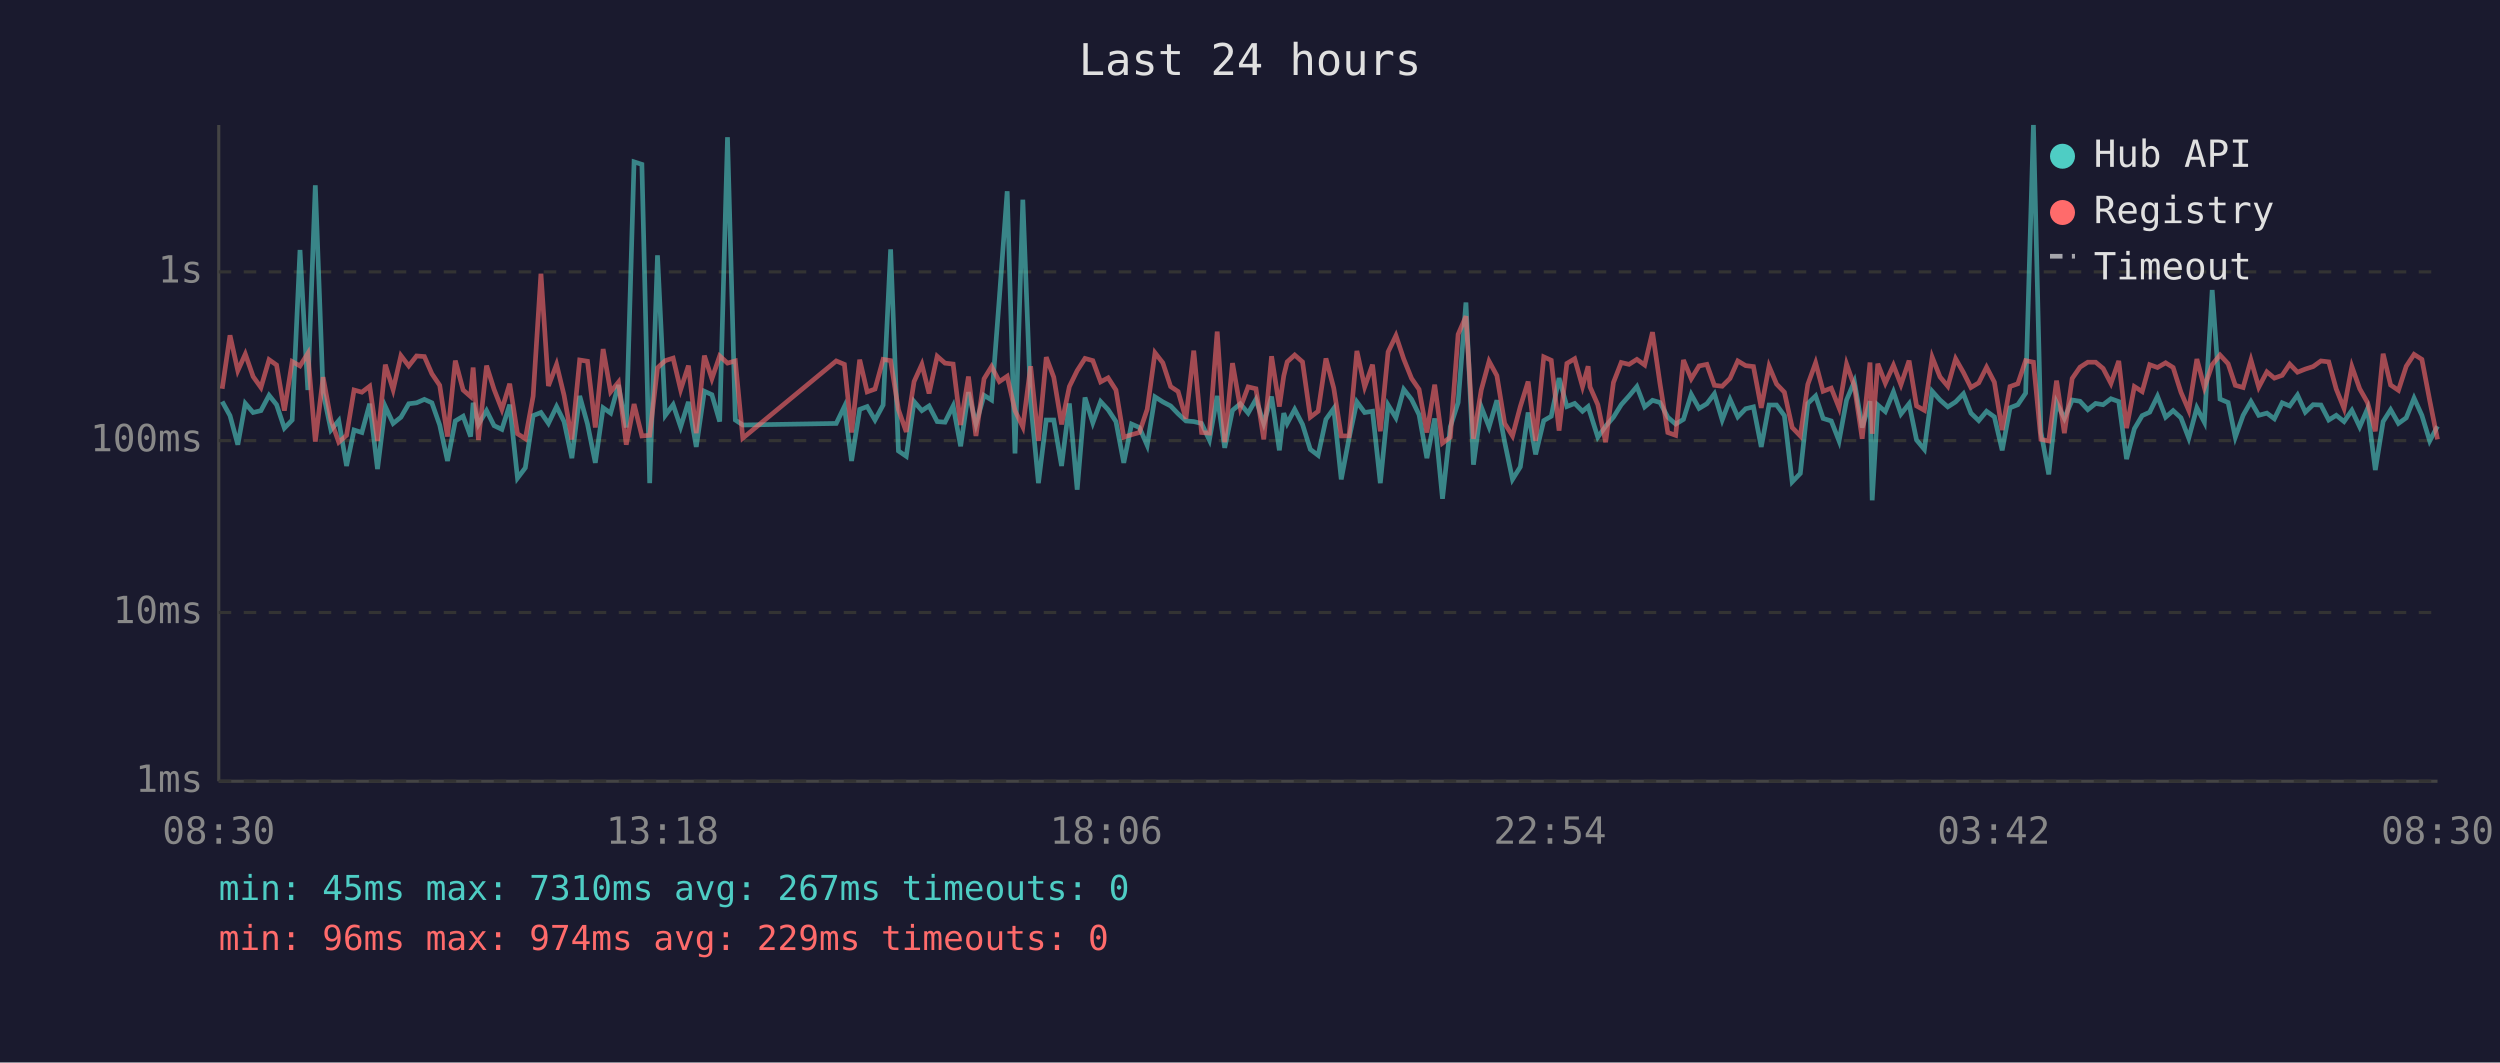
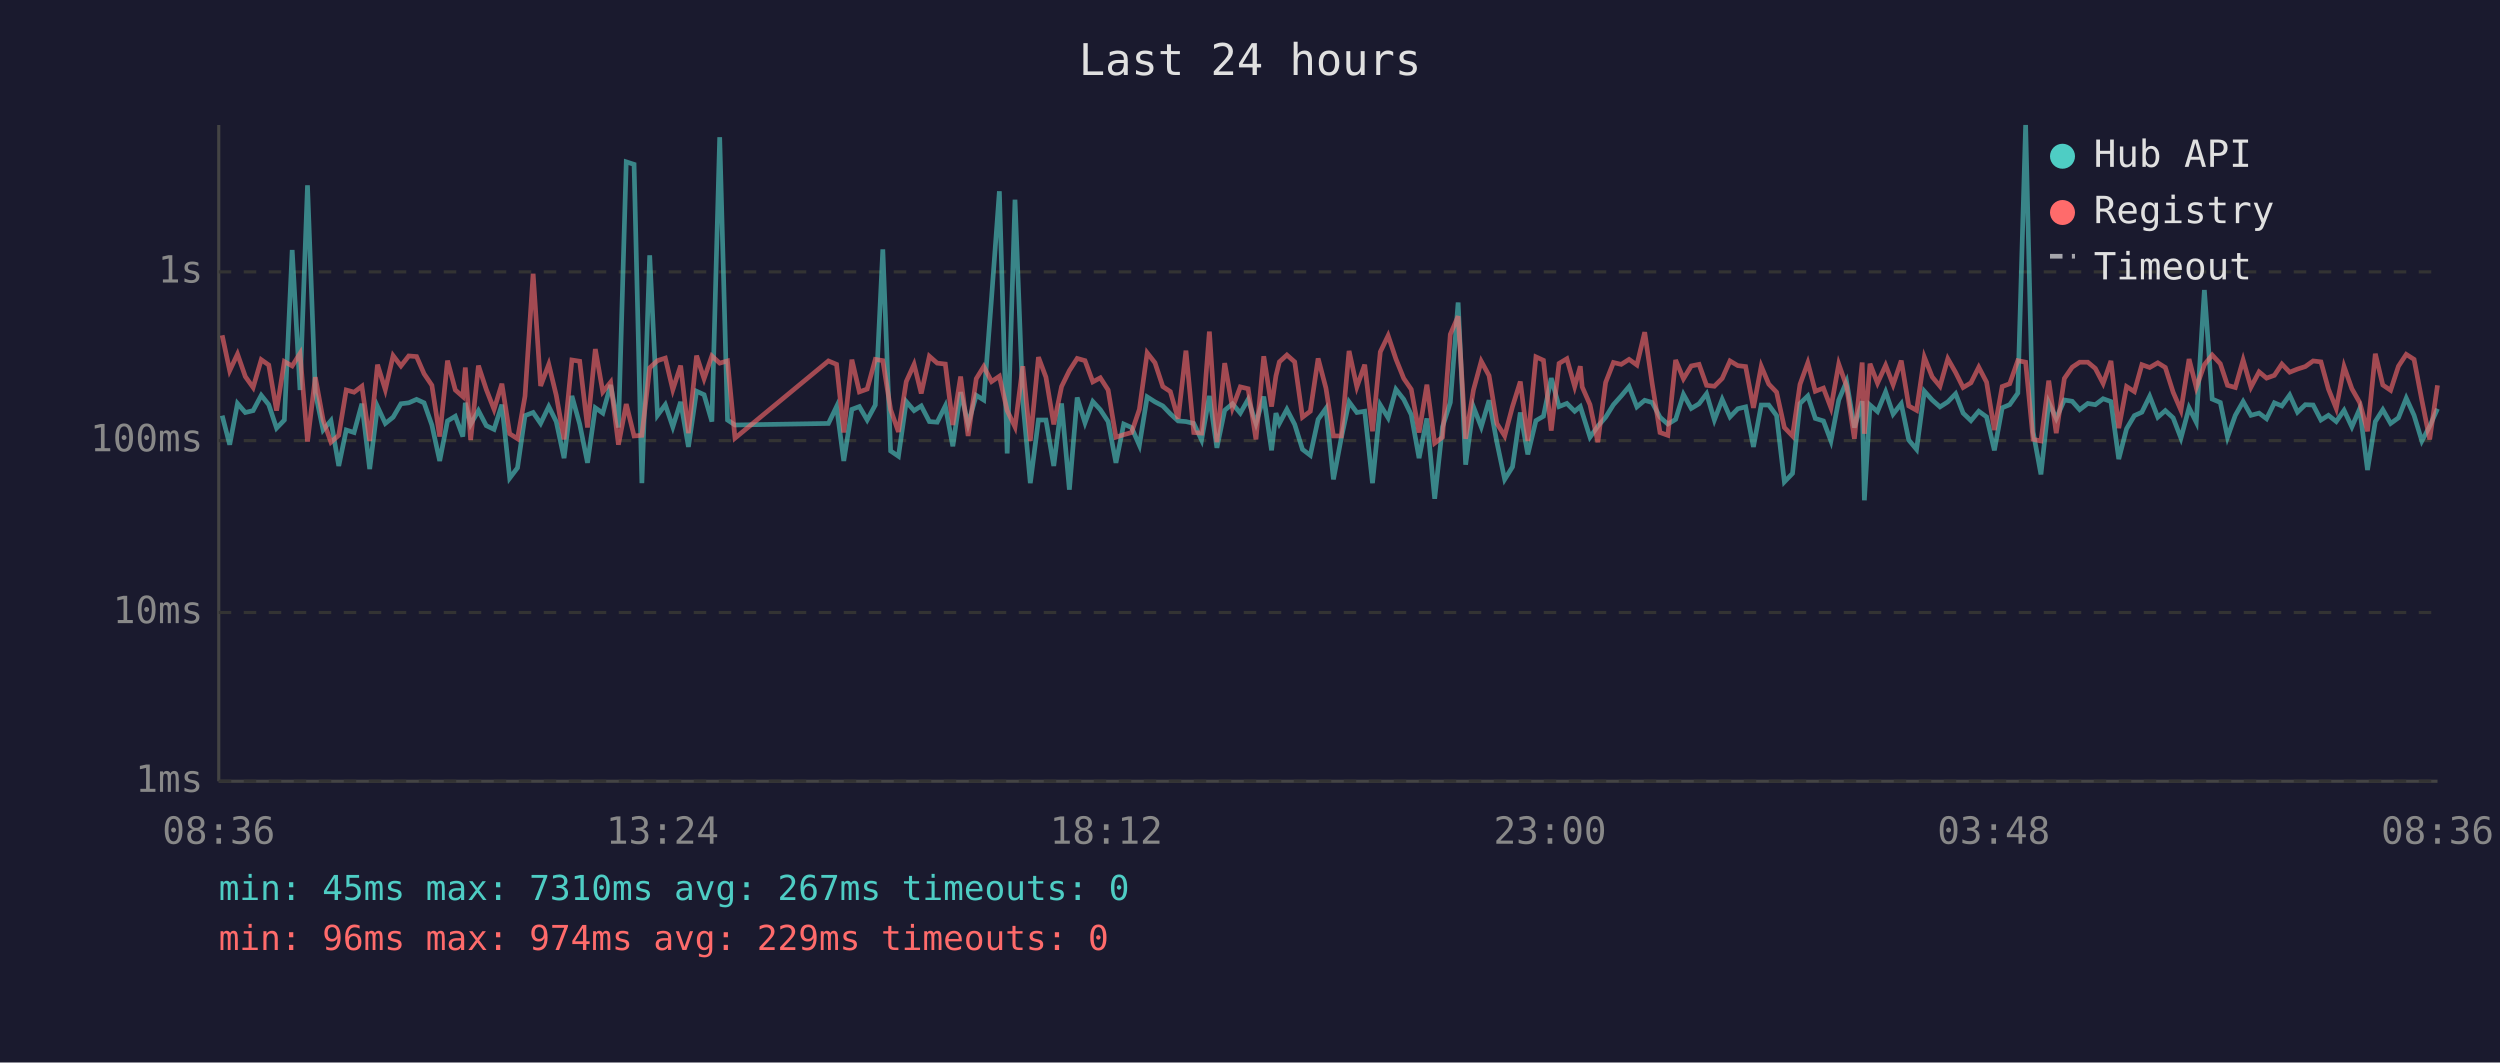
<svg xmlns="http://www.w3.org/2000/svg" viewBox="0 0 800 340" font-family="monospace" font-size="12">
  <rect width="800" height="340" fill="#1a1a2e" />
  <text x="400" y="24" fill="#e0e0e0" font-size="14" text-anchor="middle">Last 24 hours</text>
  <line x1="70" y1="40" x2="70" y2="250" stroke="#444" stroke-width="1" />
  <line x1="70" y1="250" x2="780" y2="250" stroke="#444" stroke-width="1" />
  <line x1="70" y1="250" x2="780" y2="250" stroke="#333" stroke-width="1" stroke-dasharray="4" />
  <text x="65" y="250" fill="#888" text-anchor="end" dominant-baseline="middle">1ms</text>
  <line x1="70" y1="196" x2="780" y2="196" stroke="#333" stroke-width="1" stroke-dasharray="4" />
  <text x="65" y="196" fill="#888" text-anchor="end" dominant-baseline="middle">10ms</text>
  <line x1="70" y1="141" x2="780" y2="141" stroke="#333" stroke-width="1" stroke-dasharray="4" />
  <text x="65" y="141" fill="#888" text-anchor="end" dominant-baseline="middle">100ms</text>
  <line x1="70" y1="87" x2="780" y2="87" stroke="#333" stroke-width="1" stroke-dasharray="4" />
  <text x="65" y="87" fill="#888" text-anchor="end" dominant-baseline="middle">1s</text>
-   <text x="70" y="270" fill="#888" text-anchor="middle">08:30</text>
-   <text x="212" y="270" fill="#888" text-anchor="middle">13:18</text>
-   <text x="354" y="270" fill="#888" text-anchor="middle">18:06</text>
-   <text x="496" y="270" fill="#888" text-anchor="middle">22:54</text>
-   <text x="638" y="270" fill="#888" text-anchor="middle">03:42</text>
-   <text x="780" y="270" fill="#888" text-anchor="middle">08:30</text>
-   <polyline points="71.1,128.5 73.6,133.0 76.1,142.3 78.5,129.1 81.0,132.0 83.5,131.4 86.1,126.5 88.5,129.5 91.0,137.0 93.5,134.4 96.0,80.0 98.5,124.8 100.9,59.3 103.4,125.7 105.9,137.6 108.4,134.6 110.9,149.1 113.3,137.6 115.8,138.4 118.3,129.2 120.8,150.1 123.3,130.1 125.8,135.5 128.3,133.5 130.8,129.2 133.3,128.9 135.8,127.8 138.2,128.9 140.7,136.0 143.2,147.5 145.7,134.7 148.2,133.2 150.6,139.7 151.4,128.9 153.1,135.8 155.7,131.4 158.1,136.2 160.6,137.4 163.1,129.5 165.6,153.0 168.1,149.7 170.6,133.0 173.1,132.0 175.5,135.5 178.1,130.1 180.5,134.9 183.0,146.6 185.5,126.7 188.0,135.7 190.5,148.1 193.0,130.5 195.4,132.2 197.9,123.2 200.4,136.8 202.9,51.8 205.4,52.6 207.9,154.6 210.4,81.7 212.9,132.9 215.4,129.5 217.8,136.6 220.3,128.6 222.8,143.0 225.4,125.2 227.8,126.3 230.3,134.9 232.8,43.9 235.3,134.4 237.7,136.0 267.6,135.5 270.2,130.1 272.5,147.5 275.1,131.0 277.5,130.1 280.0,134.4 282.6,129.6 285.0,79.8 287.5,144.3 290.0,146.0 292.5,128.5 295.0,131.4 297.3,129.9 299.9,134.9 302.4,135.1 305.0,129.9 307.4,142.8 309.9,125.5 312.3,135.7 314.9,126.5 317.3,128.0 319.8,95.3 322.3,61.2 324.8,145.1 327.3,63.9 329.8,128.5 332.3,154.6 334.8,134.4 337.2,134.4 339.7,149.1 342.2,129.1 344.7,156.7 347.2,127.2 349.7,135.3 352.2,128.5 354.6,131.1 357.1,134.9 359.6,148.1 362.1,135.7 364.6,136.8 367.1,142.5 369.6,127.0 372.1,128.6 374.6,129.9 377.0,132.4 379.5,134.7 382.0,134.9 384.5,135.5 387.0,140.8 389.5,126.7 391.9,143.3 394.4,131.3 396.9,129.2 399.4,132.2 401.9,127.8 404.4,135.5 406.9,126.9 409.4,144.1 410.8,132.2 411.9,135.5 414.3,131.0 416.8,135.8 419.3,143.8 421.8,145.7 424.3,134.2 426.8,130.7 429.2,153.4 431.7,140.2 434.2,128.6 436.7,132.0 439.2,131.6 441.7,154.6 444.2,129.6 446.7,133.7 449.2,124.6 451.7,127.8 454.1,132.7 456.6,146.6 459.1,133.9 461.6,159.6 464.1,136.6 466.6,128.8 469.1,96.8 471.5,148.7 474.0,130.2 476.5,136.6 479.0,128.1 481.5,141.5 484.0,153.4 486.5,149.4 489.0,132.0 491.4,145.4 494.0,134.6 496.4,133.2 498.9,121.0 501.4,130.1 503.9,129.1 506.4,131.6 508.2,130.1 508.8,132.0 511.3,139.9 513.8,136.4 516.3,133.5 518.8,129.5 521.3,126.7 523.8,123.7 526.3,130.2 528.8,128.1 531.2,128.8 533.7,133.5 536.2,135.7 538.7,134.2 541.2,126.2 543.7,130.7 546.2,129.2 548.6,126.0 551.1,134.4 553.6,127.8 556.1,133.4 558.6,130.8 561.1,130.2 563.6,143.0 566.1,129.6 568.5,129.6 571.0,133.0 573.5,154.2 576.1,151.5 578.5,129.1 581.0,126.7 583.4,133.9 586.0,134.7 588.5,141.1 590.9,128.0 593.4,122.1 595.9,136.8 598.4,128.4 599.1,160.1 600.9,129.6 603.3,131.7 605.9,125.4 608.3,132.5 610.9,129.2 613.3,140.8 615.8,143.8 618.3,125.2 620.8,128.0 623.3,130.2 625.8,128.6 628.3,126.0 630.7,132.2 633.2,134.6 635.7,131.6 638.2,133.4 640.7,144.1 643.2,130.5 645.7,129.5 648.2,125.8 650.7,40.0 653.1,138.2 655.6,151.8 658.1,128.8 660.6,133.9 663.1,128.0 665.6,128.4 668.1,131.1 670.6,129.1 673.0,129.5 675.5,127.6 678.0,128.5 680.5,146.9 683.0,137.2 685.5,133.0 687.9,131.9 690.4,126.8 693.0,133.5 695.4,131.4 697.9,133.7 700.4,140.2 703.0,130.5 705.4,135.1 707.9,92.8 710.4,127.7 713.0,128.8 715.3,139.9 717.8,132.9 720.3,128.5 722.8,132.9 725.4,132.2 727.8,134.0 730.3,128.9 732.7,129.9 735.2,126.4 737.7,131.9 740.2,129.5 742.7,129.6 745.2,134.4 747.6,132.9 750.1,134.9 752.6,131.3 755.1,136.6 757.6,130.8 760.1,150.4 762.6,134.9 765.0,131.1 767.5,135.5 770.0,133.7 772.5,127.4 775.0,132.9 777.5,141.1 780.0,136.4" fill="none" stroke="#4ecdc4" stroke-width="1.5" opacity="0.6" />
-   <polyline points="71.1,124.4 73.6,107.3 76.1,118.6 78.5,113.3 81.0,120.5 83.5,124.0 86.1,115.1 88.5,116.8 91.0,131.4 93.5,115.7 96.0,117.1 98.5,113.1 100.9,141.3 103.4,120.7 105.9,134.4 108.4,141.5 110.9,139.3 113.3,124.8 115.8,125.5 118.3,123.6 120.8,141.1 123.3,116.7 125.8,124.7 128.3,113.8 130.8,117.1 133.3,113.9 135.8,114.1 138.2,119.6 140.7,123.3 143.2,139.7 145.7,115.4 148.2,124.8 150.6,126.9 151.4,117.6 153.1,140.8 155.7,117.0 158.1,124.6 160.6,131.0 163.1,122.8 165.6,138.8 168.1,140.4 170.6,126.8 173.1,87.6 175.5,123.5 178.1,116.6 180.5,126.5 183.0,140.6 185.5,115.2 188.0,115.6 190.5,136.8 193.0,111.7 195.4,125.4 197.9,122.3 200.4,142.3 202.9,129.3 205.4,139.5 207.9,139.3 210.4,117.7 212.9,115.4 215.4,114.6 217.8,124.7 220.3,117.0 222.8,138.6 225.4,113.8 227.8,121.2 230.3,113.9 232.8,116.2 235.3,115.5 237.7,140.2 267.6,115.5 270.2,116.6 272.5,138.4 275.1,115.1 277.5,125.4 280.0,124.5 282.6,115.0 285.0,115.4 287.5,131.1 290.0,138.2 292.5,122.1 295.0,116.6 297.3,125.9 299.9,114.0 302.4,116.2 305.0,116.5 307.4,136.0 309.9,120.5 312.3,139.5 314.9,121.2 317.3,117.3 319.8,122.1 322.3,120.4 324.8,131.4 327.3,136.6 329.8,117.2 332.3,141.1 334.8,114.3 337.2,120.7 339.7,135.8 342.2,123.7 344.7,118.6 347.2,114.7 349.7,115.4 352.2,122.2 354.6,120.9 357.1,124.8 359.6,139.9 362.1,139.1 364.6,138.4 367.1,131.0 369.6,112.9 372.1,116.1 374.6,123.7 377.0,125.3 379.5,134.0 382.0,112.2 384.5,138.4 387.0,138.6 389.5,106.1 391.9,141.5 394.4,116.2 396.9,130.5 399.4,123.8 401.9,124.4 404.4,140.6 406.9,114.0 409.4,130.1 410.8,120.3 411.9,115.8 414.3,113.6 416.8,115.8 419.3,133.5 421.8,131.6 424.3,114.7 426.8,124.2 429.2,139.5 431.7,139.5 434.2,112.3 436.7,123.8 439.2,116.7 441.7,138.0 444.2,112.6 446.7,107.4 449.2,114.9 451.7,121.1 454.1,124.6 456.6,138.4 459.1,123.1 461.6,141.8 464.1,139.9 466.6,107.0 469.1,101.2 471.5,140.4 474.0,124.8 476.5,115.6 479.0,120.2 481.5,135.5 484.0,139.5 486.5,130.1 489.0,122.1 491.4,141.1 494.0,114.2 496.4,115.3 498.9,137.8 501.4,116.3 503.9,114.8 506.4,123.7 508.2,117.2 508.8,123.8 511.3,129.5 513.8,141.5 516.3,122.4 518.8,116.0 521.3,116.6 523.8,115.0 526.3,116.8 528.8,106.3 531.2,122.8 533.7,138.4 536.2,139.3 538.7,115.2 541.2,121.2 543.7,117.1 546.2,116.6 548.6,123.3 551.1,123.6 553.6,121.1 556.1,115.5 558.6,117.0 561.1,117.3 563.6,130.5 566.1,117.2 568.5,122.9 571.0,125.5 573.5,136.8 576.1,139.5 578.5,123.0 581.0,116.1 583.4,125.2 586.0,124.2 588.5,130.5 590.9,116.5 593.4,123.6 595.9,140.4 598.4,116.0 599.1,138.8 600.9,116.4 603.3,122.6 605.9,116.9 608.3,123.1 610.9,115.4 613.3,129.9 615.8,131.3 618.3,114.3 620.8,120.6 623.3,123.6 625.8,114.8 628.3,119.2 630.7,124.0 633.2,122.5 635.7,117.5 638.2,122.3 640.7,137.6 643.2,123.7 645.7,122.8 648.2,115.4 650.7,115.9 653.1,140.6 655.6,141.1 658.1,121.8 660.6,138.6 663.1,121.1 665.6,117.5 668.1,115.9 670.6,115.9 673.0,117.9 675.5,122.7 678.0,115.5 680.5,137.0 683.0,123.7 685.5,125.3 687.9,116.7 690.4,117.6 693.0,116.1 695.4,117.6 697.9,125.5 700.4,131.3 703.0,114.9 705.4,124.0 707.9,116.7 710.4,113.6 713.0,116.4 715.3,123.3 717.8,124.0 720.3,115.2 722.8,123.9 725.4,119.0 727.8,121.0 730.3,120.1 732.7,116.5 735.2,119.1 737.7,118.1 740.2,117.3 742.7,115.5 745.2,115.8 747.6,124.5 750.1,130.7 752.6,117.3 755.1,124.4 757.6,128.8 760.1,138.0 762.6,113.2 765.0,123.2 767.5,124.9 770.0,117.2 772.5,113.4 775.0,115.0 777.5,128.1 780.0,140.6" fill="none" stroke="#ff6b6b" stroke-width="1.5" opacity="0.6" />
+   <text x="70" y="270" fill="#888" text-anchor="middle">08:36</text>
+   <text x="212" y="270" fill="#888" text-anchor="middle">13:24</text>
+   <text x="354" y="270" fill="#888" text-anchor="middle">18:12</text>
+   <text x="496" y="270" fill="#888" text-anchor="middle">23:00</text>
+   <text x="638" y="270" fill="#888" text-anchor="middle">03:48</text>
+   <text x="780" y="270" fill="#888" text-anchor="middle">08:36</text>
+   <polyline points="71.1,133.0 73.5,142.3 76.0,129.1 78.5,132.0 81.0,131.4 83.6,126.5 86.0,129.5 88.5,137.0 91.0,134.4 93.5,80.0 96.0,124.8 98.4,59.3 100.9,125.7 103.4,137.6 105.9,134.6 108.4,149.1 110.8,137.6 113.3,138.4 115.8,129.2 118.3,150.1 120.8,130.1 123.3,135.5 125.8,133.5 128.3,129.2 130.8,128.9 133.3,127.8 135.7,128.9 138.2,136.0 140.7,147.5 143.2,134.7 145.7,133.2 148.1,139.7 148.9,128.9 150.6,135.8 153.1,131.4 155.6,136.2 158.1,137.4 160.6,129.5 163.1,153.0 165.6,149.7 168.0,133.0 170.6,132.0 173.0,135.5 175.6,130.1 178.0,134.9 180.5,146.6 183.0,126.7 185.5,135.7 188.0,148.1 190.5,130.5 192.9,132.2 195.4,123.2 197.9,136.8 200.4,51.8 202.9,52.6 205.4,154.6 207.9,81.7 210.4,132.9 212.9,129.5 215.3,136.6 217.8,128.6 220.3,143.0 222.9,125.2 225.3,126.3 227.8,134.9 230.3,43.9 232.8,134.4 235.2,136.0 265.1,135.5 267.7,130.1 270.0,147.5 272.6,131.0 275.0,130.1 277.5,134.4 280.1,129.6 282.5,79.8 285.0,144.3 287.5,146.0 290.0,128.5 292.5,131.4 294.8,129.9 297.4,134.9 299.9,135.1 302.5,129.9 304.9,142.8 307.4,125.5 309.8,135.7 312.4,126.5 314.8,128.0 317.3,95.3 319.8,61.2 322.3,145.1 324.8,63.9 327.3,128.5 329.7,154.6 332.3,134.4 334.7,134.4 337.2,149.1 339.7,129.1 342.2,156.7 344.7,127.2 347.2,135.3 349.7,128.5 352.1,131.1 354.6,134.9 357.1,148.1 359.6,135.7 362.1,136.8 364.6,142.5 367.1,127.0 369.6,128.6 372.1,129.9 374.5,132.4 377.0,134.7 379.5,134.9 382.0,135.5 384.5,140.8 387.0,126.7 389.4,143.3 391.9,131.3 394.4,129.2 396.9,132.2 399.4,127.8 401.9,135.5 404.4,126.9 406.9,144.1 408.3,132.2 409.4,135.5 411.8,131.0 414.3,135.8 416.8,143.8 419.3,145.7 421.8,134.2 424.3,130.7 426.7,153.4 429.2,140.2 431.7,128.6 434.2,132.0 436.7,131.6 439.2,154.6 441.7,129.6 444.2,133.7 446.7,124.6 449.2,127.8 451.6,132.7 454.1,146.6 456.6,133.9 459.1,159.6 461.6,136.6 464.1,128.8 466.6,96.8 469.0,148.7 471.5,130.2 474.0,136.6 476.5,128.1 479.0,141.5 481.5,153.4 484.0,149.4 486.5,132.0 488.9,145.4 491.5,134.6 493.9,133.2 496.4,121.0 498.9,130.1 501.4,129.1 503.9,131.6 505.7,130.1 506.3,132.0 508.8,139.9 511.3,136.4 513.8,133.5 516.3,129.5 518.8,126.7 521.3,123.7 523.8,130.2 526.3,128.1 528.7,128.8 531.2,133.5 533.7,135.7 536.2,134.2 538.7,126.2 541.2,130.7 543.7,129.2 546.1,126.0 548.6,134.4 551.1,127.8 553.6,133.4 556.1,130.8 558.6,130.2 561.1,143.0 563.6,129.6 566.0,129.6 568.5,133.0 571.0,154.2 573.6,151.5 576.0,129.1 578.5,126.7 580.9,133.9 583.5,134.7 585.9,141.1 588.4,128.0 590.9,122.1 593.4,136.8 595.9,128.4 596.6,160.1 598.4,129.6 600.8,131.7 603.4,125.4 605.8,132.5 608.4,129.2 610.8,140.8 613.3,143.8 615.8,125.2 618.3,128.0 620.8,130.2 623.3,128.6 625.8,126.0 628.2,132.2 630.7,134.6 633.2,131.6 635.7,133.4 638.2,144.1 640.7,130.5 643.1,129.5 645.7,125.8 648.2,40.0 650.6,138.2 653.1,151.8 655.6,128.8 658.0,133.9 660.6,128.0 663.1,128.4 665.5,131.1 668.1,129.1 670.5,129.5 673.0,127.6 675.5,128.5 678.0,146.9 680.5,137.2 683.0,133.0 685.4,131.9 687.9,126.8 690.5,133.5 692.9,131.4 695.4,133.7 697.9,140.2 700.5,130.5 702.8,135.1 705.4,92.8 707.9,127.7 710.5,128.8 712.8,139.9 715.3,132.9 717.8,128.5 720.3,132.9 722.9,132.2 725.3,134.0 727.8,128.9 730.2,129.9 732.7,126.4 735.2,131.9 737.7,129.5 740.2,129.6 742.7,134.4 745.1,132.9 747.6,134.9 750.1,131.3 752.6,136.6 755.1,130.8 757.6,150.4 760.1,134.9 762.5,131.1 765.0,135.5 767.5,133.7 770.0,127.4 772.5,132.9 775.0,141.1 777.5,136.4 780.0,130.8" fill="none" stroke="#4ecdc4" stroke-width="1.5" opacity="0.6" />
+   <polyline points="71.1,107.3 73.5,118.6 76.0,113.3 78.5,120.5 81.0,124.0 83.6,115.1 86.0,116.8 88.5,131.4 91.0,115.7 93.5,117.1 96.0,113.1 98.4,141.3 100.9,120.7 103.4,134.4 105.9,141.5 108.4,139.3 110.8,124.8 113.3,125.5 115.8,123.6 118.3,141.1 120.8,116.7 123.3,124.7 125.8,113.8 128.3,117.1 130.8,113.9 133.3,114.1 135.7,119.6 138.2,123.3 140.7,139.7 143.2,115.4 145.7,124.8 148.1,126.9 148.9,117.6 150.6,140.8 153.1,117.0 155.6,124.6 158.1,131.0 160.6,122.8 163.1,138.8 165.6,140.4 168.0,126.8 170.6,87.6 173.0,123.5 175.6,116.6 178.0,126.5 180.5,140.6 183.0,115.2 185.5,115.6 188.0,136.8 190.5,111.7 192.9,125.4 195.4,122.3 197.9,142.3 200.4,129.3 202.9,139.5 205.4,139.3 207.9,117.7 210.4,115.4 212.9,114.6 215.3,124.7 217.8,117.0 220.3,138.6 222.9,113.8 225.3,121.2 227.8,113.9 230.3,116.2 232.8,115.5 235.2,140.2 265.1,115.5 267.7,116.6 270.0,138.4 272.6,115.1 275.0,125.4 277.5,124.5 280.1,115.0 282.5,115.4 285.0,131.1 287.5,138.2 290.0,122.1 292.5,116.6 294.8,125.9 297.4,114.0 299.9,116.2 302.5,116.5 304.9,136.0 307.4,120.5 309.8,139.5 312.4,121.2 314.8,117.3 317.3,122.1 319.8,120.4 322.3,131.4 324.8,136.6 327.3,117.2 329.7,141.1 332.3,114.3 334.7,120.7 337.2,135.8 339.7,123.7 342.2,118.6 344.7,114.7 347.2,115.4 349.7,122.2 352.1,120.9 354.6,124.8 357.1,139.9 359.6,139.1 362.1,138.4 364.6,131.0 367.1,112.9 369.6,116.1 372.1,123.7 374.5,125.3 377.0,134.0 379.5,112.2 382.0,138.4 384.5,138.6 387.0,106.1 389.4,141.5 391.9,116.2 394.4,130.5 396.9,123.8 399.4,124.4 401.9,140.6 404.4,114.0 406.9,130.1 408.3,120.3 409.4,115.8 411.8,113.6 414.3,115.8 416.8,133.5 419.3,131.6 421.8,114.7 424.3,124.2 426.7,139.5 429.2,139.5 431.7,112.3 434.2,123.8 436.7,116.7 439.2,138.0 441.7,112.6 444.2,107.4 446.7,114.9 449.2,121.1 451.6,124.6 454.1,138.4 456.6,123.1 459.1,141.8 461.6,139.9 464.1,107.0 466.6,101.2 469.0,140.4 471.5,124.8 474.0,115.6 476.5,120.2 479.0,135.5 481.5,139.5 484.0,130.1 486.5,122.1 488.9,141.1 491.5,114.2 493.9,115.3 496.4,137.8 498.9,116.3 501.4,114.8 503.9,123.7 505.7,117.2 506.3,123.8 508.8,129.5 511.3,141.5 513.8,122.4 516.3,116.0 518.8,116.6 521.3,115.0 523.8,116.8 526.3,106.3 528.7,122.8 531.2,138.4 533.7,139.3 536.2,115.2 538.7,121.2 541.2,117.1 543.7,116.6 546.1,123.3 548.6,123.6 551.1,121.1 553.6,115.5 556.1,117.0 558.6,117.3 561.1,130.5 563.6,117.2 566.0,122.9 568.5,125.5 571.0,136.8 573.6,139.5 576.0,123.0 578.5,116.1 580.9,125.2 583.5,124.2 585.9,130.5 588.4,116.5 590.9,123.6 593.4,140.4 595.9,116.0 596.6,138.8 598.4,116.4 600.8,122.6 603.4,116.9 605.8,123.1 608.4,115.4 610.8,129.9 613.3,131.3 615.8,114.3 618.3,120.6 620.8,123.6 623.3,114.8 625.8,119.2 628.2,124.0 630.7,122.5 633.2,117.5 635.7,122.3 638.2,137.6 640.7,123.7 643.1,122.8 645.7,115.4 648.2,115.9 650.6,140.6 653.1,141.1 655.6,121.8 658.0,138.6 660.6,121.1 663.1,117.5 665.5,115.9 668.1,115.9 670.5,117.9 673.0,122.7 675.5,115.5 678.0,137.0 680.5,123.7 683.0,125.3 685.4,116.7 687.9,117.6 690.5,116.1 692.9,117.6 695.4,125.5 697.9,131.3 700.5,114.9 702.8,124.0 705.4,116.7 707.9,113.6 710.5,116.4 712.8,123.3 715.3,124.0 717.8,115.2 720.3,123.9 722.9,119.0 725.3,121.0 727.8,120.1 730.2,116.5 732.7,119.1 735.2,118.1 737.7,117.3 740.2,115.5 742.7,115.8 745.1,124.5 747.6,130.7 750.1,117.3 752.6,124.4 755.1,128.8 757.6,138.0 760.1,113.2 762.5,123.2 765.0,124.9 767.5,117.2 770.0,113.4 772.5,115.0 775.0,128.1 777.5,140.6 780.0,123.3" fill="none" stroke="#ff6b6b" stroke-width="1.5" opacity="0.6" />
  <circle cx="660" cy="50" r="4" fill="#4ecdc4" />
  <text x="670" y="50" fill="#e0e0e0" dominant-baseline="middle">Hub API</text>
  <circle cx="660" cy="68" r="4" fill="#ff6b6b" />
  <text x="670" y="68" fill="#e0e0e0" dominant-baseline="middle">Registry</text>
  <line x1="656" y1="82" x2="664" y2="82" stroke="#e0e0e0" stroke-width="1.5" stroke-dasharray="4,3" opacity="0.7" />
  <text x="670" y="86" fill="#e0e0e0" dominant-baseline="middle">Timeout</text>
  <text x="70" y="288" fill="#4ecdc4" font-size="11">min: 45ms  max: 7310ms  avg: 267ms  timeouts: 0</text>
  <text x="70" y="304" fill="#ff6b6b" font-size="11">min: 96ms  max: 974ms  avg: 229ms  timeouts: 0</text>
</svg>
